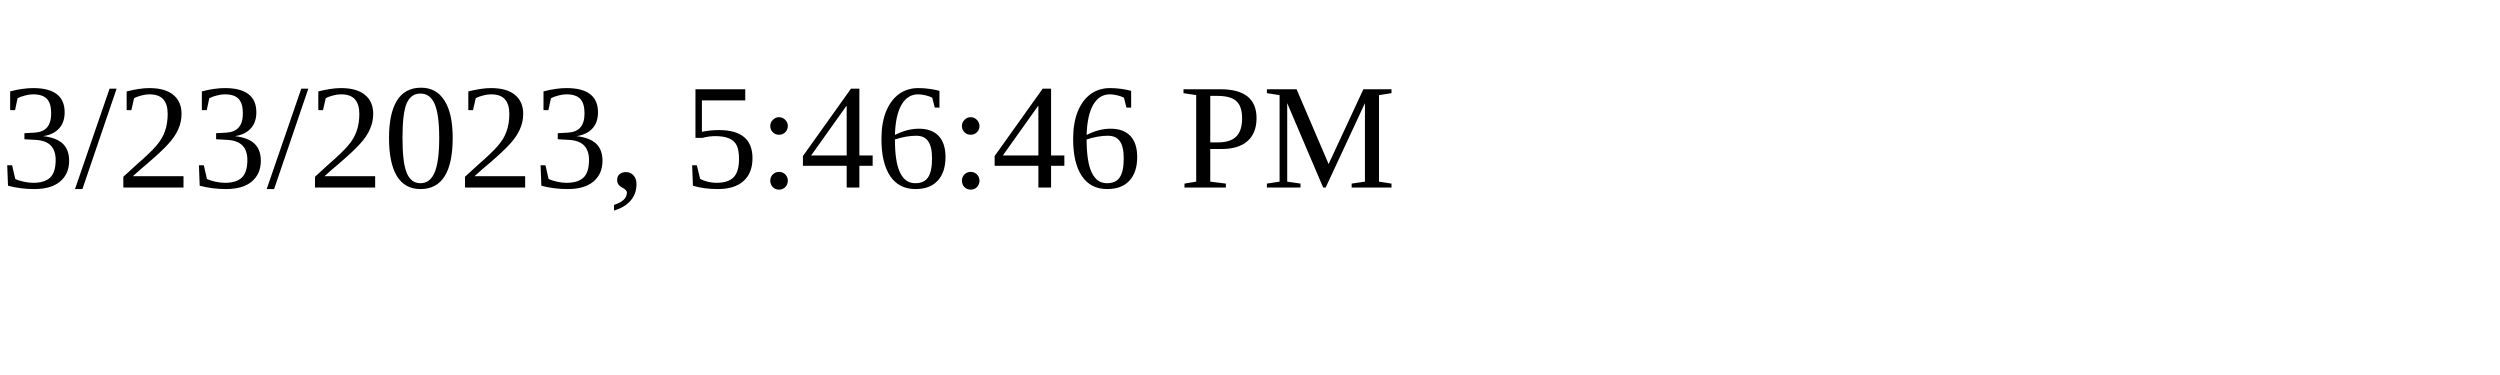
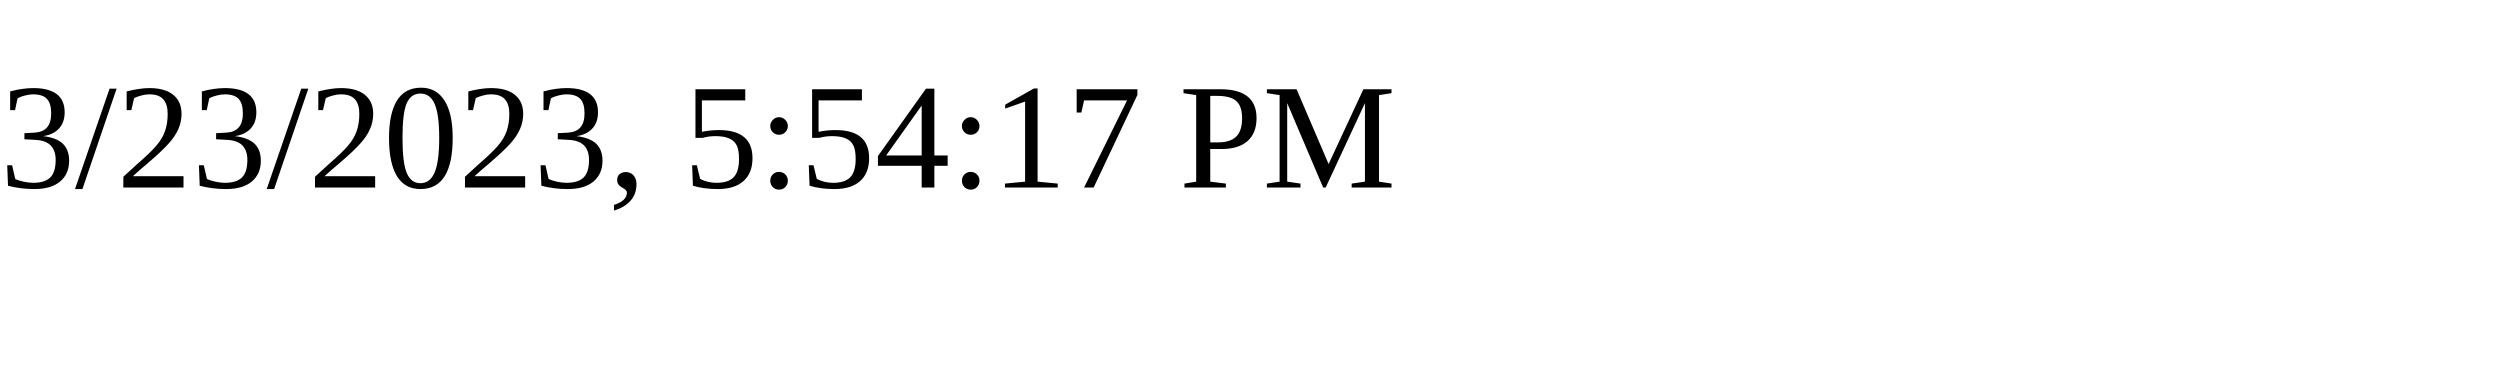
<svg xmlns="http://www.w3.org/2000/svg" height="30" width="200">
-   <text x="0" y="15">3/23/2023, 5:46:46 PM</text>
+   <text x="0" y="15">3/23/2023, 5:54:17 PM</text>
</svg>
